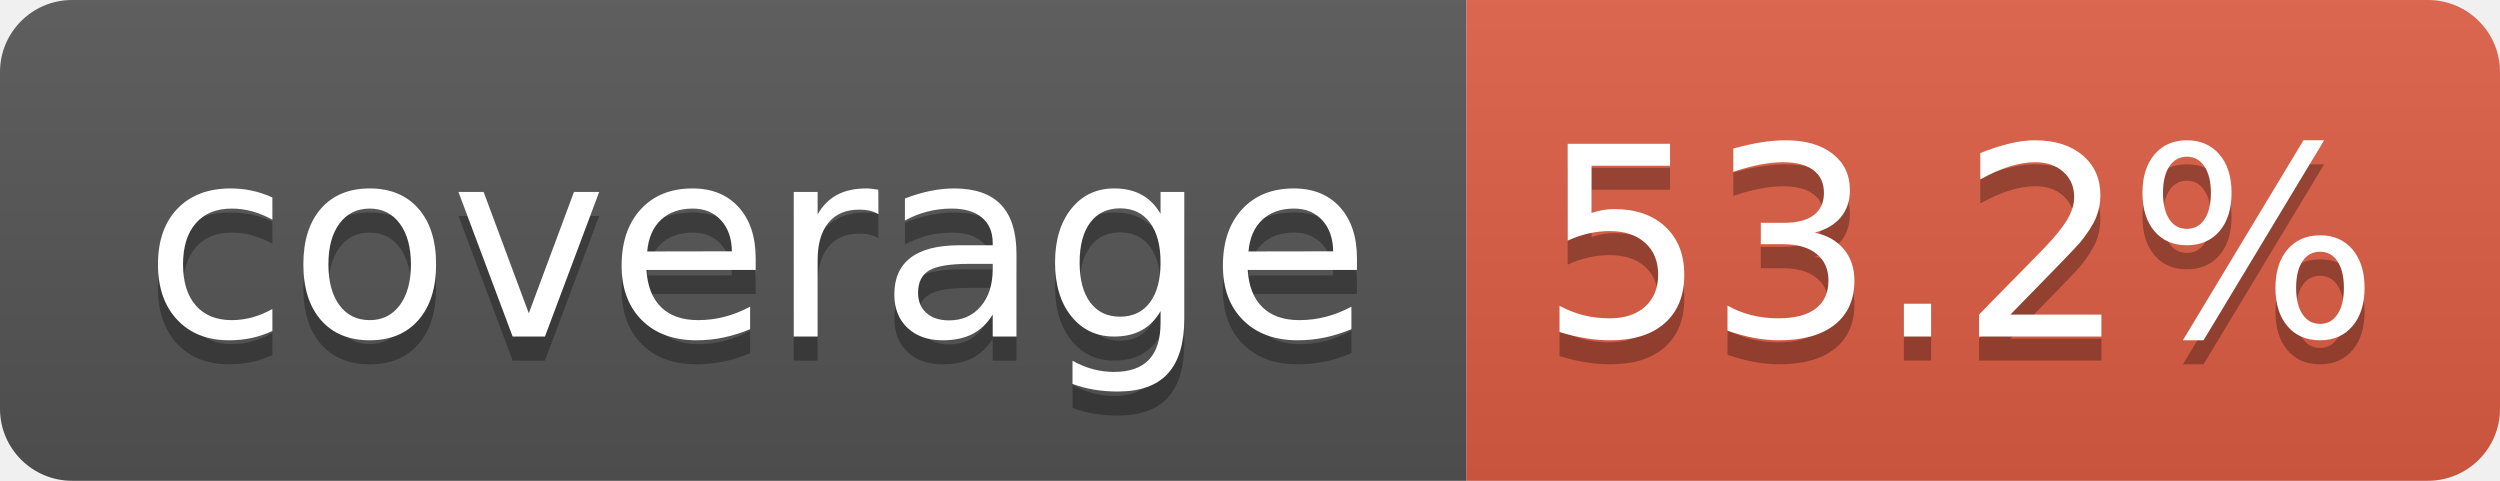
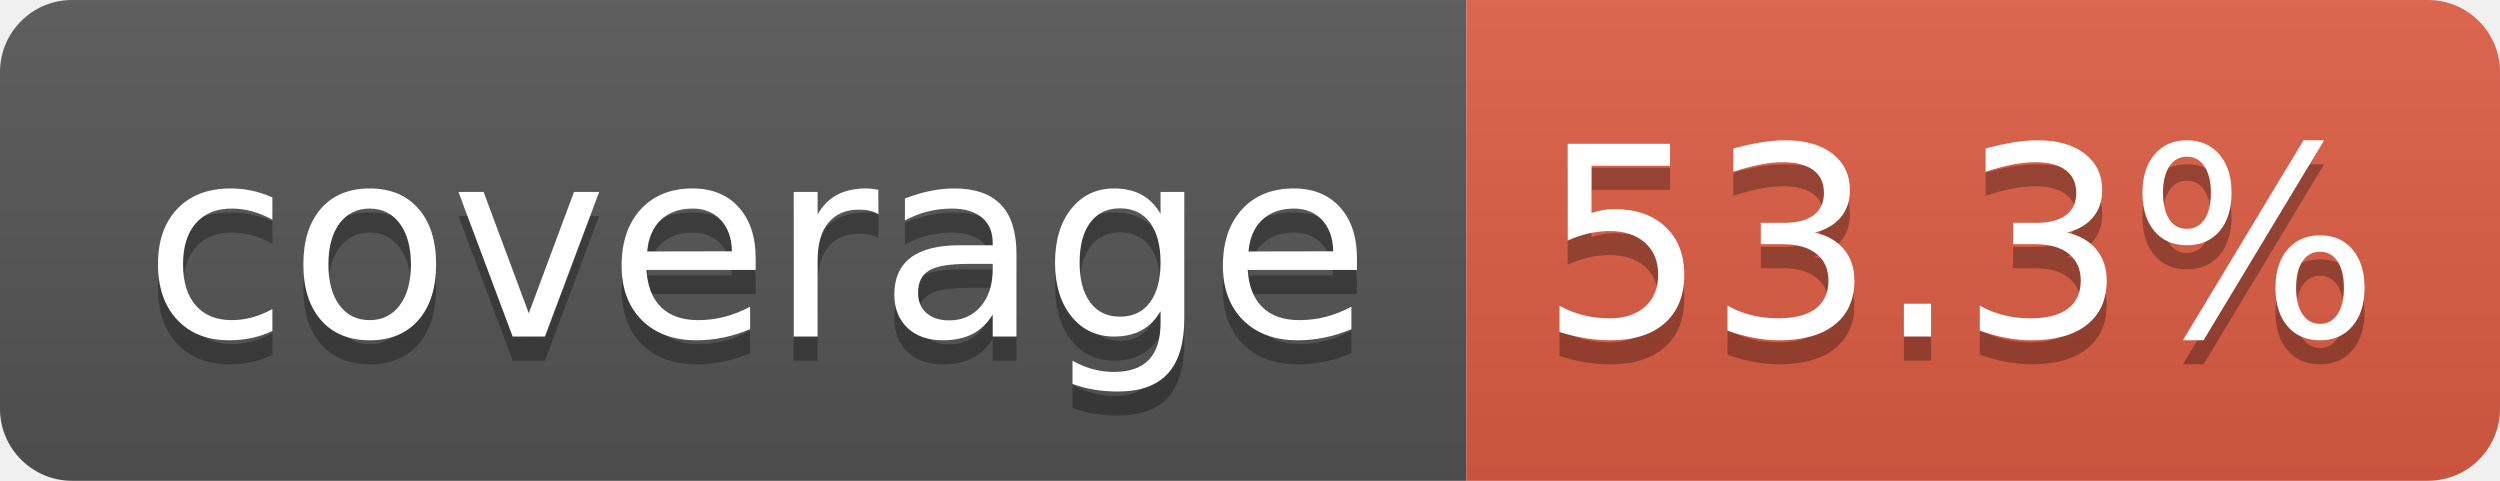
- <svg xmlns="http://www.w3.org/2000/svg" width="104" height="20" role="img" aria-label="coverage: 53.2%">
+ <svg xmlns="http://www.w3.org/2000/svg" width="104" height="20" role="img" aria-label="coverage: 53.3%">
  <linearGradient id="s" x2="0" y2="100%">
    <stop offset="0" stop-color="#bbb" stop-opacity=".1" />
    <stop offset="1" stop-opacity=".1" />
  </linearGradient>
  <clipPath id="r">
    <rect width="104" height="20" rx="3" fill="#fff" />
  </clipPath>
  <g clip-path="url(#r)">
    <rect width="61" height="20" fill="#555" />
    <rect x="61" width="43" height="20" fill="#e05d44" />
    <rect width="104" height="20" fill="url(#s)" />
  </g>
  <g fill="#fff" text-anchor="middle" font-family="Verdana,Geneva,DejaVu Sans,sans-serif" text-rendering="geometricPrecision" font-size="110">
    <text aria-hidden="true" x="315" y="150" fill="#010101" fill-opacity=".3" transform="scale(.1)" textLength="510">coverage</text>
    <text x="315" y="140" transform="scale(.1)" fill="#fff" textLength="510">coverage</text>
-     <text aria-hidden="true" x="815" y="150" fill="#010101" fill-opacity=".3" transform="scale(.1)" textLength="330">53.2%</text>
-     <text x="815" y="140" transform="scale(.1)" fill="#fff" textLength="330">53.2%</text>
+     <text aria-hidden="true" x="815" y="150" fill="#010101" fill-opacity=".3" transform="scale(.1)" textLength="330">53.3%</text>
+     <text x="815" y="140" transform="scale(.1)" fill="#fff" textLength="330">53.3%</text>
  </g>
</svg>
